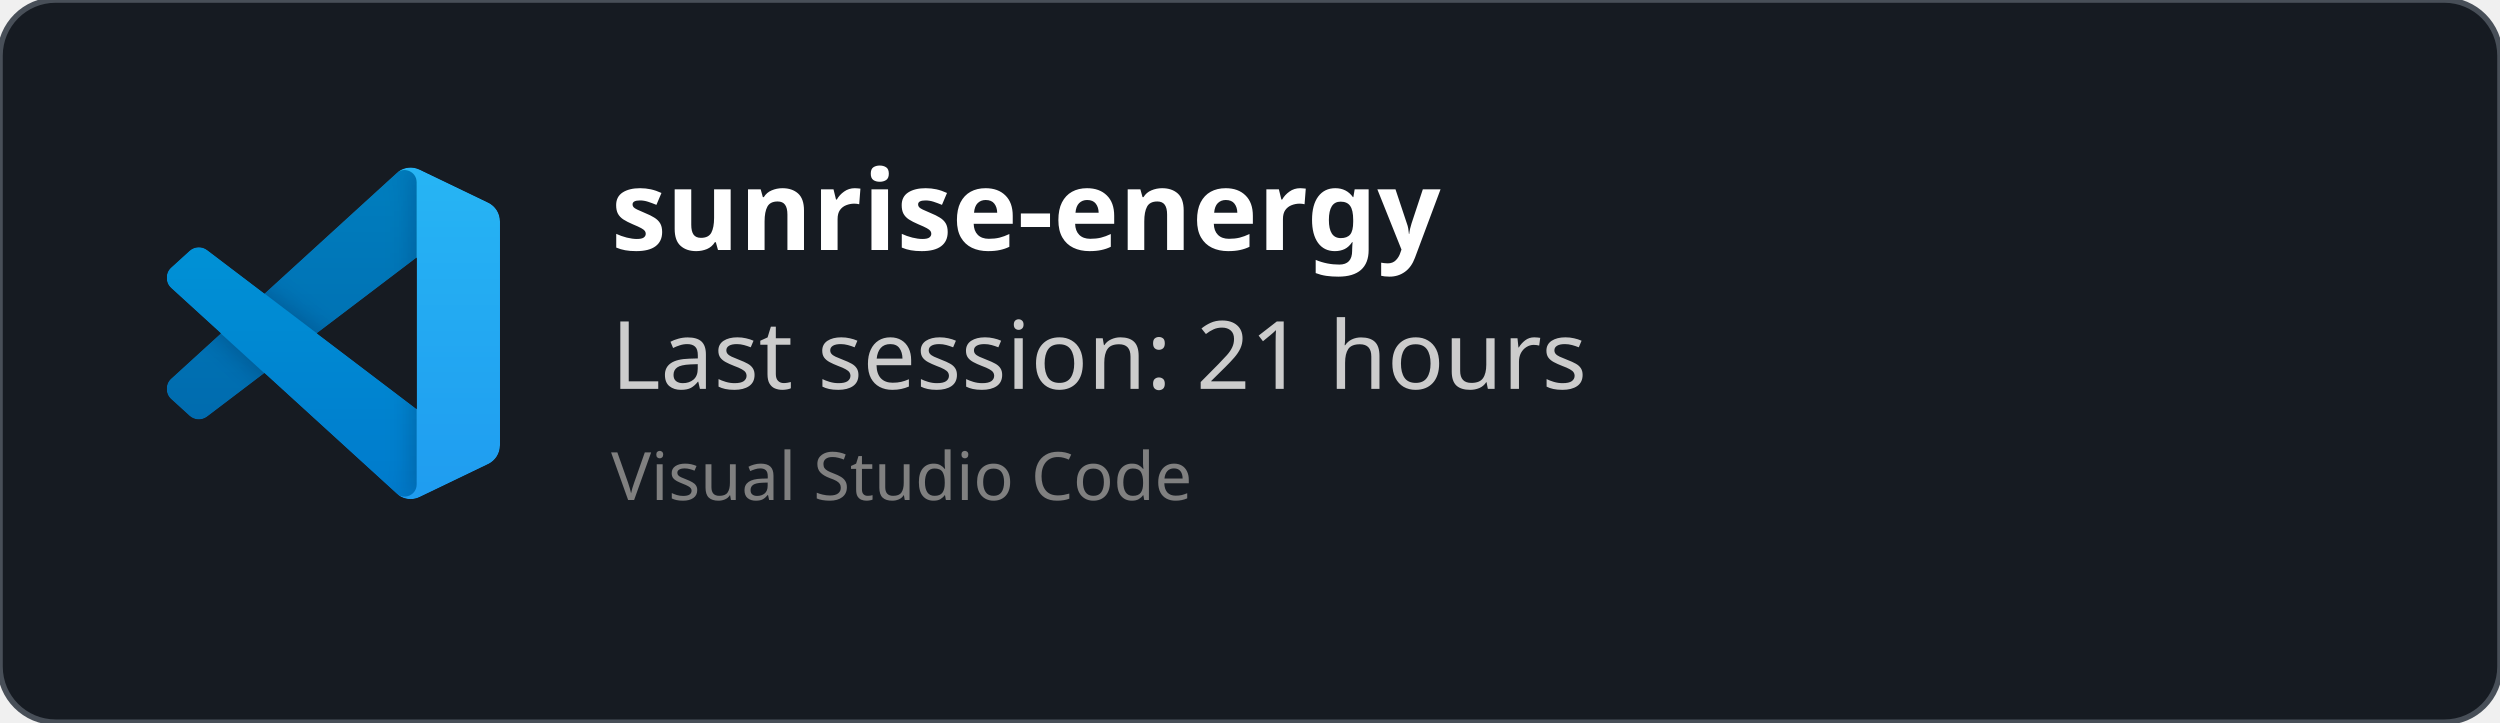
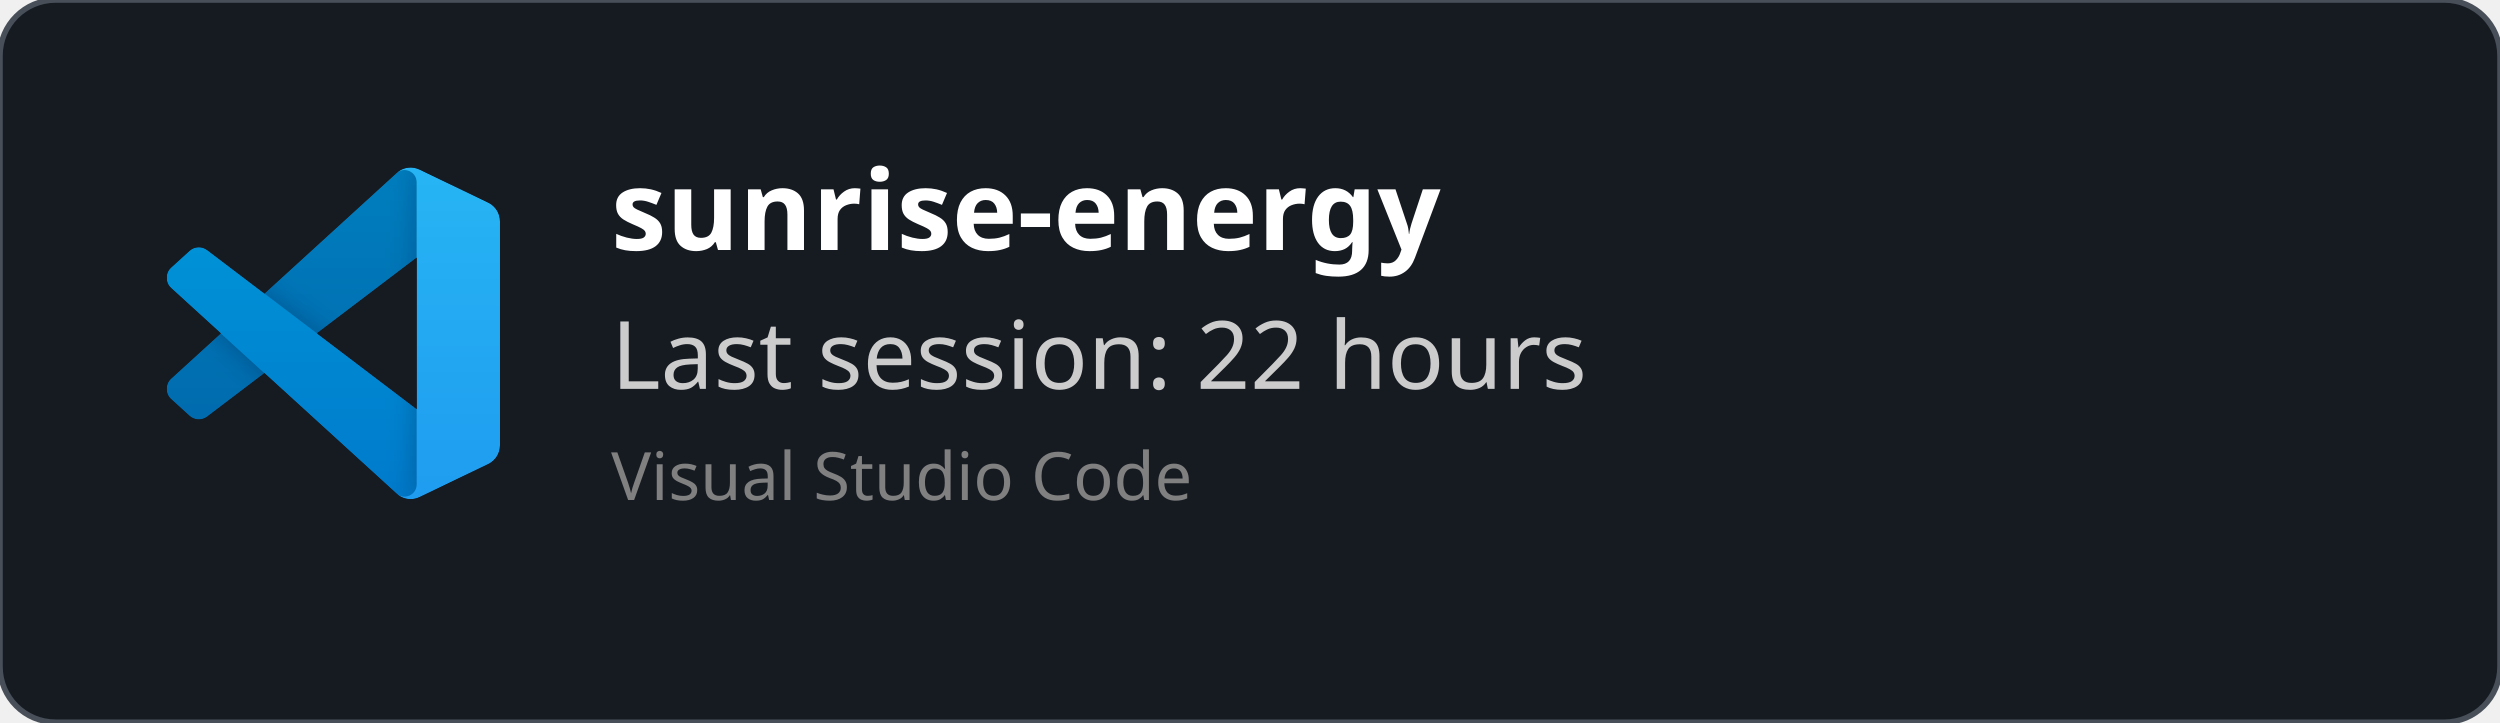
<svg xmlns="http://www.w3.org/2000/svg" width="450" height="130" viewBox="0 0 450 130" fill="none" role="img">
  <style>
    *{
        font-family: 'Segoe UI', Ubuntu, monospace
    }
    </style>
  <defs>
    <clipPath id="horizontalClip" x="20" y="20" width="500" height="200">
      <rect x="90" y="20" width="300" height="50" />
    </clipPath>
  </defs>
  <rect width="450" height="130" fill="rgba(22,27,34)" stroke="#484f58" stroke-width="1" fill-opacity="1" stroke-opacity="1" x="0" y="0" rx="10px" ry="10px">
    </rect>
  <svg width="60" height="60" x="30" y="30" viewBox="0 0 100 100" fill="none" id="vscode">
    <mask id="mask0" mask-type="alpha" maskUnits="userSpaceOnUse" x="0" y="0" width="100" height="100">
      <path fill-rule="evenodd" clip-rule="evenodd" d="M70.912 99.317C72.487 99.931 74.283 99.891 75.873 99.126L96.461 89.22C98.624 88.179 100 85.989 100 83.587V16.413C100 14.011 98.624 11.822 96.461 10.781L75.873 0.874C73.786 -0.13 71.345 0.116 69.513 1.447C69.252 1.637 69.003 1.849 68.769 2.083L29.355 38.041L12.187 25.01C10.589 23.797 8.354 23.896 6.869 25.246L1.363 30.255C-0.453 31.906 -0.455 34.763 1.359 36.417L16.247 50L1.359 63.583C-0.455 65.237 -0.453 68.094 1.363 69.745L6.869 74.754C8.354 76.104 10.589 76.204 12.187 74.99L29.355 61.959L68.769 97.917C69.392 98.541 70.125 99.01 70.912 99.317ZM75.015 27.299L45.109 50L75.015 72.701V27.299Z" fill="white" />
    </mask>
    <g mask="url(#mask0)">
      <path d="M96.461 10.796L75.857 0.876C73.472 -0.273 70.622 0.212 68.75 2.083L1.299 63.583C-0.516 65.237 -0.514 68.094 1.303 69.745L6.813 74.754C8.298 76.104 10.535 76.204 12.134 74.99L93.361 13.37C96.086 11.303 100 13.246 100 16.667V16.427C100 14.027 98.625 11.838 96.461 10.796Z" fill="#0065A9" />
      <g filter="url(#filter0_d)">
        <path d="M96.461 89.204L75.857 99.124C73.472 100.273 70.622 99.788 68.75 97.917L1.299 36.417C-0.516 34.763 -0.514 31.906 1.303 30.255L6.813 25.246C8.298 23.896 10.535 23.796 12.134 25.009L93.361 86.63C96.086 88.697 100 86.754 100 83.333V83.573C100 85.974 98.625 88.162 96.461 89.204Z" fill="#007ACC" />
      </g>
      <g filter="url(#filter1_d)">
        <path d="M75.858 99.126C73.472 100.274 70.622 99.788 68.75 97.917C71.056 100.223 75 98.59 75 95.328V4.672C75 1.41 71.056 -0.223 68.75 2.083C70.622 0.211 73.472 -0.274 75.858 0.874L96.459 10.781C98.623 11.822 100 14.011 100 16.413V83.587C100 85.989 98.623 88.179 96.459 89.22L75.858 99.126Z" fill="#1F9CF0" />
      </g>
      <g style="mix-blend-mode:overlay" opacity="0.25">
        <path fill-rule="evenodd" clip-rule="evenodd" d="M70.851 99.317C72.426 99.931 74.222 99.891 75.812 99.126L96.4 89.22C98.563 88.179 99.939 85.989 99.939 83.587V16.413C99.939 14.011 98.564 11.822 96.4 10.781L75.812 0.874C73.725 -0.13 71.284 0.116 69.453 1.447C69.191 1.637 68.942 1.849 68.708 2.083L29.294 38.041L12.126 25.01C10.528 23.796 8.293 23.896 6.809 25.246L1.302 30.255C-0.513 31.906 -0.515 34.763 1.298 36.417L16.186 50L1.298 63.583C-0.515 65.237 -0.513 68.094 1.302 69.745L6.809 74.754C8.293 76.104 10.528 76.204 12.126 74.99L29.294 61.959L68.708 97.917C69.332 98.54 70.064 99.01 70.851 99.317ZM74.954 27.299L45.048 50L74.954 72.701V27.299Z" fill="url(#paint0_linear)" />
      </g>
    </g>
    <defs>
      <filter id="filter0_d" x="-8.394" y="15.829" width="116.727" height="92.246" filterUnits="userSpaceOnUse" color-interpolation-filters="sRGB">
        <feFlood flood-opacity="0" result="BackgroundImageFix" />
        <feColorMatrix in="SourceAlpha" type="matrix" values="0 0 0 0 0 0 0 0 0 0 0 0 0 0 0 0 0 0 127 0" />
        <feOffset />
        <feGaussianBlur stdDeviation="4.167" />
        <feColorMatrix type="matrix" values="0 0 0 0 0 0 0 0 0 0 0 0 0 0 0 0 0 0 0.25 0" />
        <feBlend mode="overlay" in2="BackgroundImageFix" result="effect1_dropShadow" />
        <feBlend mode="normal" in="SourceGraphic" in2="effect1_dropShadow" result="shape" />
      </filter>
      <filter id="filter1_d" x="60.417" y="-8.076" width="47.917" height="116.151" filterUnits="userSpaceOnUse" color-interpolation-filters="sRGB">
        <feFlood flood-opacity="0" result="BackgroundImageFix" />
        <feColorMatrix in="SourceAlpha" type="matrix" values="0 0 0 0 0 0 0 0 0 0 0 0 0 0 0 0 0 0 127 0" />
        <feOffset />
        <feGaussianBlur stdDeviation="4.167" />
        <feColorMatrix type="matrix" values="0 0 0 0 0 0 0 0 0 0 0 0 0 0 0 0 0 0 0.25 0" />
        <feBlend mode="overlay" in2="BackgroundImageFix" result="effect1_dropShadow" />
        <feBlend mode="normal" in="SourceGraphic" in2="effect1_dropShadow" result="shape" />
      </filter>
      <linearGradient id="paint0_linear" x1="49.939" y1="0.258" x2="49.939" y2="99.742" gradientUnits="userSpaceOnUse">
        <stop stop-color="white" />
        <stop offset="1" stop-color="white" stop-opacity="0" />
      </linearGradient>
    </defs>
  </svg>
  <text x="110" y="45" font-size="20" clip-path="url(#horizontalClip)" font-weight="bold" font-family="Ubuntu" fill="white">
    sunrise-energy
    </text>
  <text x="110" y="70" font-size="17px" font-family="Ubuntu" fill="#ccc">
-     Last session: 21 hours
+     Last session: 22 hours
    </text>
  <text x="110" y="90" font-size="12px" font-family="Ubuntu" fill="grey">
    Visual Studio Code
    </text>
</svg>
